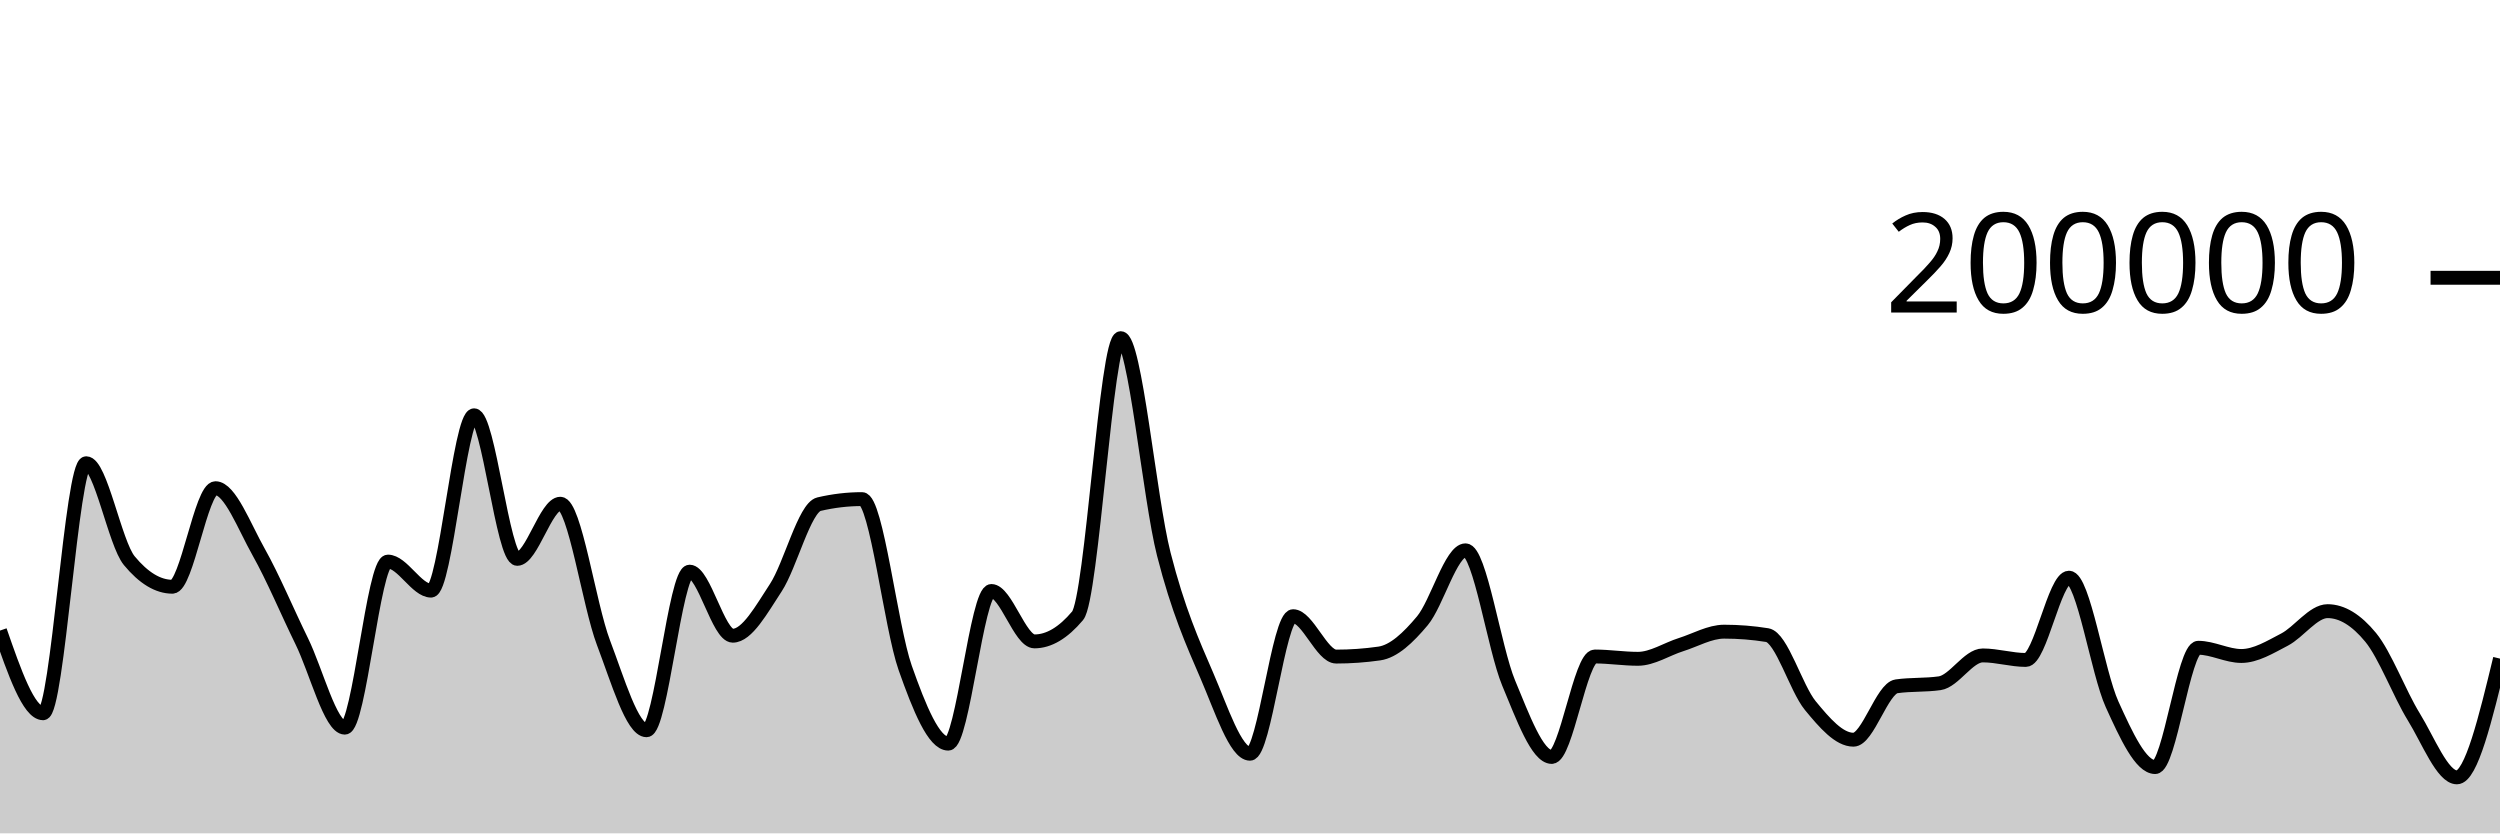
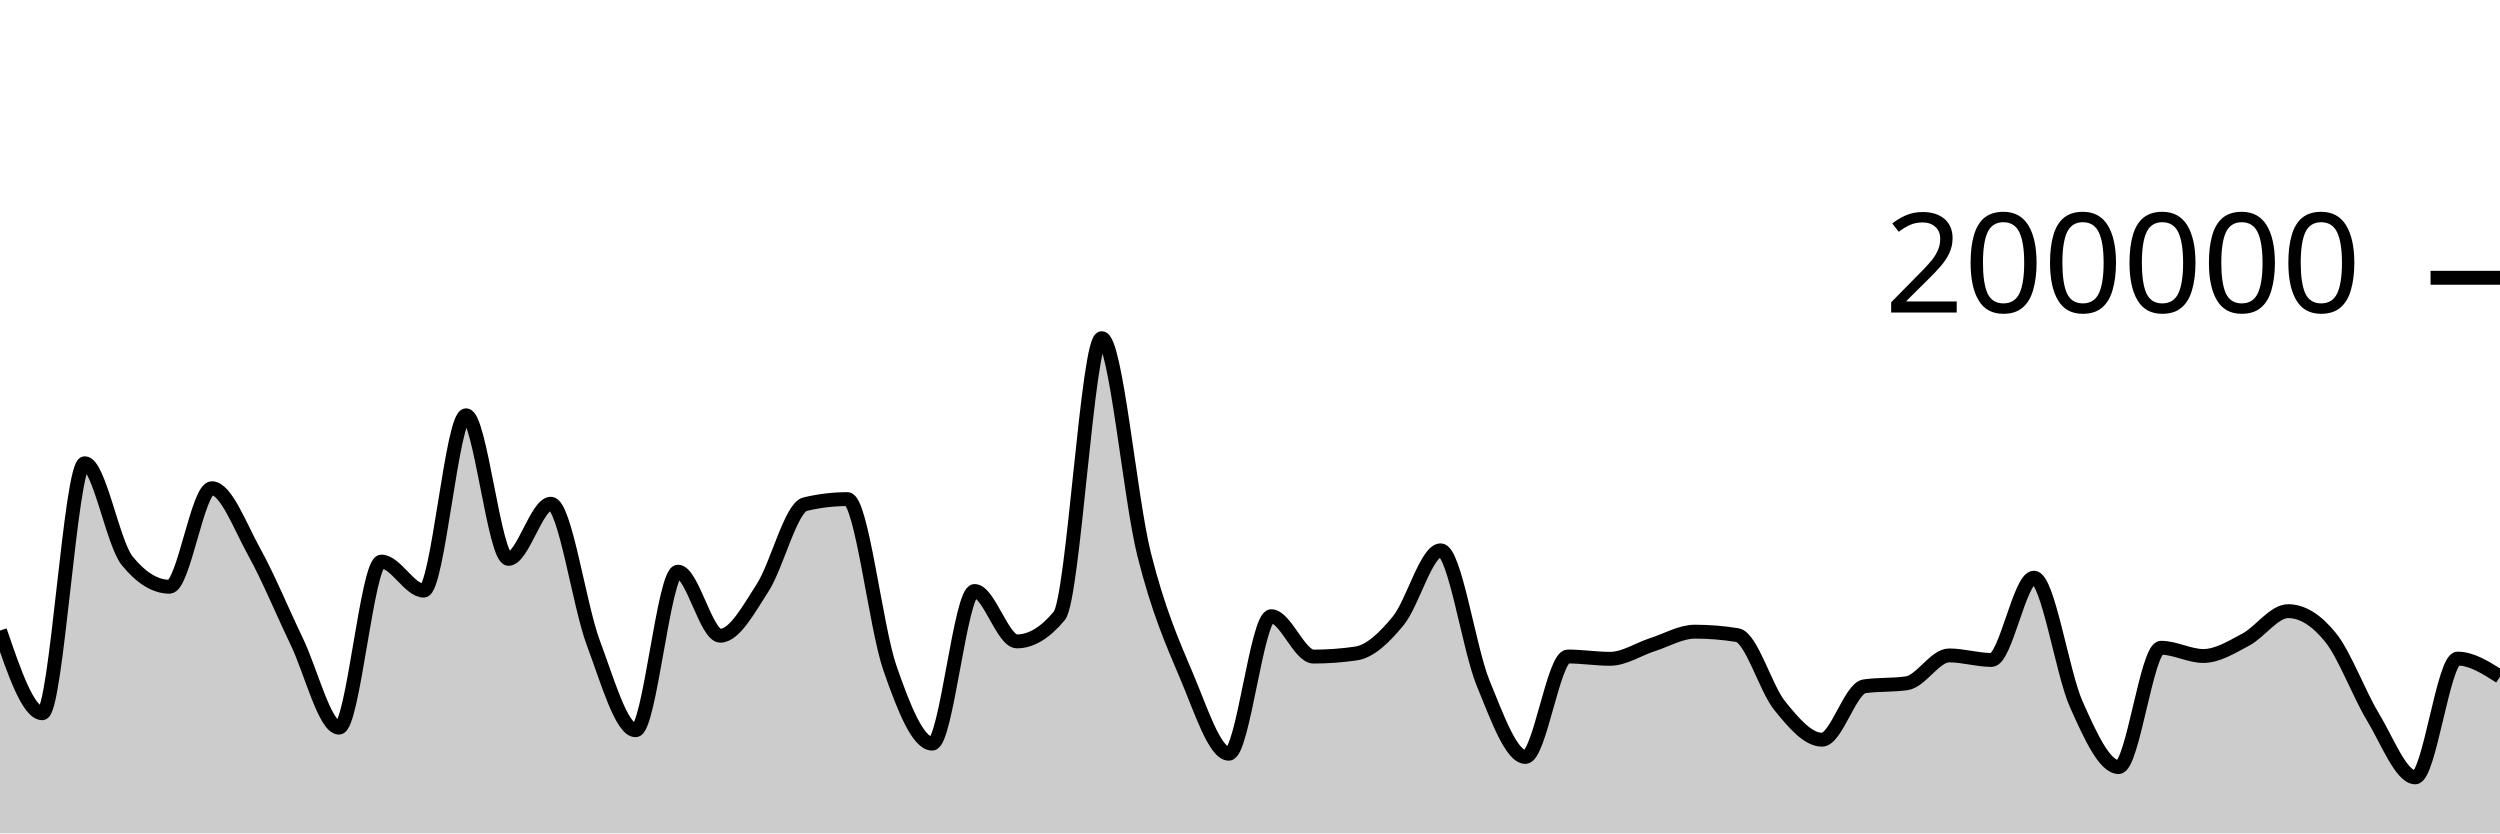
<svg xmlns="http://www.w3.org/2000/svg" viewBox="0 0 180 60">
  <g transform="translate(0,20)">
-     <path class="area" fill="rgba(0, 0, 0, 0.2)" d="M0,25.402C1.034,28.378,2.069,31.354,3.103,31.354C4.138,31.354,5.172,13.352,6.207,13.352C7.241,13.352,8.276,19.121,9.31,20.371C10.345,21.621,11.379,22.245,12.414,22.245C13.448,22.245,14.483,15.151,15.517,15.151C16.552,15.151,17.586,17.907,18.621,19.742C19.655,21.577,20.69,24.056,21.724,26.164C22.759,28.272,23.793,32.391,24.828,32.391C25.862,32.391,26.897,20.434,27.931,20.434C28.966,20.434,30,22.525,31.034,22.525C32.069,22.525,33.103,9.901,34.138,9.901C35.172,9.901,36.207,20.238,37.241,20.238C38.276,20.238,39.31,16.268,40.345,16.268C41.379,16.268,42.414,23.55,43.448,26.268C44.483,28.987,45.517,32.578,46.552,32.578C47.586,32.578,48.621,21.159,49.655,21.159C50.69,21.159,51.724,25.771,52.759,25.771C53.793,25.771,54.828,23.886,55.862,22.308C56.897,20.729,57.931,16.543,58.966,16.3C60,16.057,61.034,15.936,62.069,15.936C63.103,15.936,64.138,25.148,65.172,28.083C66.207,31.017,67.241,33.542,68.276,33.542C69.31,33.542,70.345,22.551,71.379,22.551C72.414,22.551,73.448,26.18,74.483,26.18C75.517,26.18,76.552,25.565,77.586,24.337C78.621,23.109,79.655,4.347,80.69,4.347C81.724,4.347,82.759,15.848,83.793,19.899C84.828,23.95,85.862,26.257,86.897,28.652C87.931,31.047,88.966,34.269,90,34.269C91.034,34.269,92.069,24.366,93.103,24.366C94.138,24.366,95.172,27.274,96.207,27.274C97.241,27.274,98.276,27.2,99.31,27.052C100.345,26.904,101.379,25.931,102.414,24.693C103.448,23.455,104.483,19.623,105.517,19.623C106.552,19.623,107.586,26.694,108.621,29.173C109.655,31.652,110.69,34.5,111.724,34.5C112.759,34.5,113.793,27.268,114.828,27.268C115.862,27.268,116.897,27.434,117.931,27.434C118.966,27.434,120,26.739,121.034,26.413C122.069,26.087,123.103,25.48,124.138,25.48C125.172,25.48,126.207,25.562,127.241,25.728C128.276,25.893,129.31,29.552,130.345,30.807C131.379,32.063,132.414,33.259,133.448,33.259C134.483,33.259,135.517,29.561,136.552,29.414C137.586,29.268,138.621,29.341,139.655,29.194C140.69,29.048,141.724,27.19,142.759,27.19C143.793,27.19,144.828,27.516,145.862,27.516C146.897,27.516,147.931,21.592,148.966,21.592C150,21.592,151.034,28.436,152.069,30.709C153.103,32.982,154.138,35.229,155.172,35.229C156.207,35.229,157.241,26.639,158.276,26.639C159.31,26.639,160.345,27.231,161.379,27.231C162.414,27.231,163.448,26.59,164.483,26.052C165.517,25.514,166.552,24.003,167.586,24.003C168.621,24.003,169.655,24.633,170.69,25.893C171.724,27.153,172.759,29.934,173.793,31.614C174.828,33.293,175.862,35.97,176.897,35.97C177.931,35.97,178.966,31.695,180,27.42L180,40C178.966,40,177.931,40,176.897,40C175.862,40,174.828,40,173.793,40C172.759,40,171.724,40,170.69,40C169.655,40,168.621,40,167.586,40C166.552,40,165.517,40,164.483,40C163.448,40,162.414,40,161.379,40C160.345,40,159.31,40,158.276,40C157.241,40,156.207,40,155.172,40C154.138,40,153.103,40,152.069,40C151.034,40,150,40,148.966,40C147.931,40,146.897,40,145.862,40C144.828,40,143.793,40,142.759,40C141.724,40,140.69,40,139.655,40C138.621,40,137.586,40,136.552,40C135.517,40,134.483,40,133.448,40C132.414,40,131.379,40,130.345,40C129.31,40,128.276,40,127.241,40C126.207,40,125.172,40,124.138,40C123.103,40,122.069,40,121.034,40C120,40,118.966,40,117.931,40C116.897,40,115.862,40,114.828,40C113.793,40,112.759,40,111.724,40C110.69,40,109.655,40,108.621,40C107.586,40,106.552,40,105.517,40C104.483,40,103.448,40,102.414,40C101.379,40,100.345,40,99.31,40C98.276,40,97.241,40,96.207,40C95.172,40,94.138,40,93.103,40C92.069,40,91.034,40,90,40C88.966,40,87.931,40,86.897,40C85.862,40,84.828,40,83.793,40C82.759,40,81.724,40,80.69,40C79.655,40,78.621,40,77.586,40C76.552,40,75.517,40,74.483,40C73.448,40,72.414,40,71.379,40C70.345,40,69.31,40,68.276,40C67.241,40,66.207,40,65.172,40C64.138,40,63.103,40,62.069,40C61.034,40,60,40,58.966,40C57.931,40,56.897,40,55.862,40C54.828,40,53.793,40,52.759,40C51.724,40,50.69,40,49.655,40C48.621,40,47.586,40,46.552,40C45.517,40,44.483,40,43.448,40C42.414,40,41.379,40,40.345,40C39.31,40,38.276,40,37.241,40C36.207,40,35.172,40,34.138,40C33.103,40,32.069,40,31.034,40C30,40,28.966,40,27.931,40C26.897,40,25.862,40,24.828,40C23.793,40,22.759,40,21.724,40C20.69,40,19.655,40,18.621,40C17.586,40,16.552,40,15.517,40C14.483,40,13.448,40,12.414,40C11.379,40,10.345,40,9.31,40C8.276,40,7.241,40,6.207,40C5.172,40,4.138,40,3.103,40C2.069,40,1.034,40,0,40Z" />
-     <path class="line" stroke="black" fill="none" d="M0,25.402C1.034,28.378,2.069,31.354,3.103,31.354C4.138,31.354,5.172,13.352,6.207,13.352C7.241,13.352,8.276,19.121,9.31,20.371C10.345,21.621,11.379,22.245,12.414,22.245C13.448,22.245,14.483,15.151,15.517,15.151C16.552,15.151,17.586,17.907,18.621,19.742C19.655,21.577,20.69,24.056,21.724,26.164C22.759,28.272,23.793,32.391,24.828,32.391C25.862,32.391,26.897,20.434,27.931,20.434C28.966,20.434,30,22.525,31.034,22.525C32.069,22.525,33.103,9.901,34.138,9.901C35.172,9.901,36.207,20.238,37.241,20.238C38.276,20.238,39.31,16.268,40.345,16.268C41.379,16.268,42.414,23.55,43.448,26.268C44.483,28.987,45.517,32.578,46.552,32.578C47.586,32.578,48.621,21.159,49.655,21.159C50.69,21.159,51.724,25.771,52.759,25.771C53.793,25.771,54.828,23.886,55.862,22.308C56.897,20.729,57.931,16.543,58.966,16.3C60,16.057,61.034,15.936,62.069,15.936C63.103,15.936,64.138,25.148,65.172,28.083C66.207,31.017,67.241,33.542,68.276,33.542C69.31,33.542,70.345,22.551,71.379,22.551C72.414,22.551,73.448,26.18,74.483,26.18C75.517,26.18,76.552,25.565,77.586,24.337C78.621,23.109,79.655,4.347,80.69,4.347C81.724,4.347,82.759,15.848,83.793,19.899C84.828,23.95,85.862,26.257,86.897,28.652C87.931,31.047,88.966,34.269,90,34.269C91.034,34.269,92.069,24.366,93.103,24.366C94.138,24.366,95.172,27.274,96.207,27.274C97.241,27.274,98.276,27.2,99.31,27.052C100.345,26.904,101.379,25.931,102.414,24.693C103.448,23.455,104.483,19.623,105.517,19.623C106.552,19.623,107.586,26.694,108.621,29.173C109.655,31.652,110.69,34.5,111.724,34.5C112.759,34.5,113.793,27.268,114.828,27.268C115.862,27.268,116.897,27.434,117.931,27.434C118.966,27.434,120,26.739,121.034,26.413C122.069,26.087,123.103,25.48,124.138,25.48C125.172,25.48,126.207,25.562,127.241,25.728C128.276,25.893,129.31,29.552,130.345,30.807C131.379,32.063,132.414,33.259,133.448,33.259C134.483,33.259,135.517,29.561,136.552,29.414C137.586,29.268,138.621,29.341,139.655,29.194C140.69,29.048,141.724,27.19,142.759,27.19C143.793,27.19,144.828,27.516,145.862,27.516C146.897,27.516,147.931,21.592,148.966,21.592C150,21.592,151.034,28.436,152.069,30.709C153.103,32.982,154.138,35.229,155.172,35.229C156.207,35.229,157.241,26.639,158.276,26.639C159.31,26.639,160.345,27.231,161.379,27.231C162.414,27.231,163.448,26.59,164.483,26.052C165.517,25.514,166.552,24.003,167.586,24.003C168.621,24.003,169.655,24.633,170.69,25.893C171.724,27.153,172.759,29.934,173.793,31.614C174.828,33.293,175.862,35.97,176.897,35.97C177.931,35.97,178.966,31.695,180,27.42" />
+     <path class="area" fill="rgba(0, 0, 0, 0.2)" d="M0,25.402C1.017,28.378,2.034,31.354,3.051,31.354C4.068,31.354,5.085,13.352,6.102,13.352C7.119,13.352,8.136,19.121,9.153,20.371C10.169,21.621,11.186,22.245,12.203,22.245C13.22,22.245,14.237,15.151,15.254,15.151C16.271,15.151,17.288,17.907,18.305,19.742C19.322,21.577,20.339,24.056,21.356,26.164C22.373,28.272,23.39,32.391,24.407,32.391C25.424,32.391,26.441,20.434,27.458,20.434C28.475,20.434,29.492,22.525,30.508,22.525C31.525,22.525,32.542,9.901,33.559,9.901C34.576,9.901,35.593,20.238,36.61,20.238C37.627,20.238,38.644,16.268,39.661,16.268C40.678,16.268,41.695,23.55,42.712,26.268C43.729,28.987,44.746,32.578,45.763,32.578C46.78,32.578,47.797,21.159,48.814,21.159C49.831,21.159,50.847,25.771,51.864,25.771C52.881,25.771,53.898,23.886,54.915,22.308C55.932,20.729,56.949,16.543,57.966,16.3C58.983,16.057,60,15.936,61.017,15.936C62.034,15.936,63.051,25.148,64.068,28.083C65.085,31.017,66.102,33.542,67.119,33.542C68.136,33.542,69.153,22.551,70.169,22.551C71.186,22.551,72.203,26.18,73.22,26.18C74.237,26.18,75.254,25.565,76.271,24.337C77.288,23.109,78.305,4.347,79.322,4.347C80.339,4.347,81.356,15.848,82.373,19.899C83.39,23.95,84.407,26.257,85.424,28.652C86.441,31.047,87.458,34.269,88.475,34.269C89.492,34.269,90.508,24.366,91.525,24.366C92.542,24.366,93.559,27.274,94.576,27.274C95.593,27.274,96.61,27.2,97.627,27.052C98.644,26.904,99.661,25.931,100.678,24.693C101.695,23.455,102.712,19.623,103.729,19.623C104.746,19.623,105.763,26.694,106.78,29.173C107.797,31.653,108.814,34.5,109.831,34.5C110.847,34.5,111.864,27.268,112.881,27.268C113.898,27.268,114.915,27.434,115.932,27.434C116.949,27.434,117.966,26.739,118.983,26.413C120,26.087,121.017,25.48,122.034,25.48C123.051,25.48,124.068,25.562,125.085,25.728C126.102,25.893,127.119,29.552,128.136,30.807C129.153,32.063,130.169,33.259,131.186,33.259C132.203,33.259,133.22,29.561,134.237,29.414C135.254,29.268,136.271,29.341,137.288,29.194C138.305,29.048,139.322,27.19,140.339,27.19C141.356,27.19,142.373,27.516,143.39,27.516C144.407,27.516,145.424,21.592,146.441,21.592C147.458,21.592,148.475,28.436,149.492,30.709C150.508,32.982,151.525,35.229,152.542,35.229C153.559,35.229,154.576,26.639,155.593,26.639C156.61,26.639,157.627,27.231,158.644,27.231C159.661,27.231,160.678,26.59,161.695,26.052C162.712,25.514,163.729,24.003,164.746,24.003C165.763,24.003,166.78,24.633,167.797,25.893C168.814,27.153,169.831,29.934,170.847,31.614C171.864,33.293,172.881,35.97,173.898,35.97C174.915,35.97,175.932,27.42,176.949,27.42C177.966,27.42,178.983,28.071,180,28.722L180,40C178.983,40,177.966,40,176.949,40C175.932,40,174.915,40,173.898,40C172.881,40,171.864,40,170.847,40C169.831,40,168.814,40,167.797,40C166.78,40,165.763,40,164.746,40C163.729,40,162.712,40,161.695,40C160.678,40,159.661,40,158.644,40C157.627,40,156.61,40,155.593,40C154.576,40,153.559,40,152.542,40C151.525,40,150.508,40,149.492,40C148.475,40,147.458,40,146.441,40C145.424,40,144.407,40,143.39,40C142.373,40,141.356,40,140.339,40C139.322,40,138.305,40,137.288,40C136.271,40,135.254,40,134.237,40C133.22,40,132.203,40,131.186,40C130.169,40,129.153,40,128.136,40C127.119,40,126.102,40,125.085,40C124.068,40,123.051,40,122.034,40C121.017,40,120,40,118.983,40C117.966,40,116.949,40,115.932,40C114.915,40,113.898,40,112.881,40C111.864,40,110.847,40,109.831,40C108.814,40,107.797,40,106.78,40C105.763,40,104.746,40,103.729,40C102.712,40,101.695,40,100.678,40C99.661,40,98.644,40,97.627,40C96.61,40,95.593,40,94.576,40C93.559,40,92.542,40,91.525,40C90.508,40,89.492,40,88.475,40C87.458,40,86.441,40,85.424,40C84.407,40,83.39,40,82.373,40C81.356,40,80.339,40,79.322,40C78.305,40,77.288,40,76.271,40C75.254,40,74.237,40,73.22,40C72.203,40,71.186,40,70.169,40C69.153,40,68.136,40,67.119,40C66.102,40,65.085,40,64.068,40C63.051,40,62.034,40,61.017,40C60,40,58.983,40,57.966,40C56.949,40,55.932,40,54.915,40C53.898,40,52.881,40,51.864,40C50.847,40,49.831,40,48.814,40C47.797,40,46.78,40,45.763,40C44.746,40,43.729,40,42.712,40C41.695,40,40.678,40,39.661,40C38.644,40,37.627,40,36.61,40C35.593,40,34.576,40,33.559,40C32.542,40,31.525,40,30.508,40C29.492,40,28.475,40,27.458,40C26.441,40,25.424,40,24.407,40C23.39,40,22.373,40,21.356,40C20.339,40,19.322,40,18.305,40C17.288,40,16.271,40,15.254,40C14.237,40,13.22,40,12.203,40C11.186,40,10.169,40,9.153,40C8.136,40,7.119,40,6.102,40C5.085,40,4.068,40,3.051,40C2.034,40,1.017,40,0,40Z" />
+     <path class="line" stroke="black" fill="none" d="M0,25.402C1.017,28.378,2.034,31.354,3.051,31.354C4.068,31.354,5.085,13.352,6.102,13.352C7.119,13.352,8.136,19.121,9.153,20.371C10.169,21.621,11.186,22.245,12.203,22.245C13.22,22.245,14.237,15.151,15.254,15.151C16.271,15.151,17.288,17.907,18.305,19.742C19.322,21.577,20.339,24.056,21.356,26.164C22.373,28.272,23.39,32.391,24.407,32.391C25.424,32.391,26.441,20.434,27.458,20.434C28.475,20.434,29.492,22.525,30.508,22.525C31.525,22.525,32.542,9.901,33.559,9.901C34.576,9.901,35.593,20.238,36.61,20.238C37.627,20.238,38.644,16.268,39.661,16.268C40.678,16.268,41.695,23.55,42.712,26.268C43.729,28.987,44.746,32.578,45.763,32.578C46.78,32.578,47.797,21.159,48.814,21.159C49.831,21.159,50.847,25.771,51.864,25.771C52.881,25.771,53.898,23.886,54.915,22.308C55.932,20.729,56.949,16.543,57.966,16.3C58.983,16.057,60,15.936,61.017,15.936C62.034,15.936,63.051,25.148,64.068,28.083C65.085,31.017,66.102,33.542,67.119,33.542C68.136,33.542,69.153,22.551,70.169,22.551C71.186,22.551,72.203,26.18,73.22,26.18C74.237,26.18,75.254,25.565,76.271,24.337C77.288,23.109,78.305,4.347,79.322,4.347C80.339,4.347,81.356,15.848,82.373,19.899C83.39,23.95,84.407,26.257,85.424,28.652C86.441,31.047,87.458,34.269,88.475,34.269C89.492,34.269,90.508,24.366,91.525,24.366C92.542,24.366,93.559,27.274,94.576,27.274C95.593,27.274,96.61,27.2,97.627,27.052C98.644,26.904,99.661,25.931,100.678,24.693C101.695,23.455,102.712,19.623,103.729,19.623C104.746,19.623,105.763,26.694,106.78,29.173C107.797,31.653,108.814,34.5,109.831,34.5C110.847,34.5,111.864,27.268,112.881,27.268C113.898,27.268,114.915,27.434,115.932,27.434C116.949,27.434,117.966,26.739,118.983,26.413C120,26.087,121.017,25.48,122.034,25.48C123.051,25.48,124.068,25.562,125.085,25.728C126.102,25.893,127.119,29.552,128.136,30.807C129.153,32.063,130.169,33.259,131.186,33.259C132.203,33.259,133.22,29.561,134.237,29.414C135.254,29.268,136.271,29.341,137.288,29.194C138.305,29.048,139.322,27.19,140.339,27.19C141.356,27.19,142.373,27.516,143.39,27.516C144.407,27.516,145.424,21.592,146.441,21.592C147.458,21.592,148.475,28.436,149.492,30.709C150.508,32.982,151.525,35.229,152.542,35.229C153.559,35.229,154.576,26.639,155.593,26.639C156.61,26.639,157.627,27.231,158.644,27.231C159.661,27.231,160.678,26.59,161.695,26.052C162.712,25.514,163.729,24.003,164.746,24.003C165.763,24.003,166.78,24.633,167.797,25.893C168.814,27.153,169.831,29.934,170.847,31.614C171.864,33.293,172.881,35.97,173.898,35.97C174.915,35.97,175.932,27.42,176.949,27.42C177.966,27.42,178.983,28.071,180,28.722" />
    <path class="axis-ceiling" stroke-width="1" stroke="black" fill="none" d="M175,0L180,0" />
    <text class="axis-ceiling-label" font-family="sans-serif" text-anchor="end" font-size="10px" x="170" y="2.5">200000</text>
  </g>
</svg>
